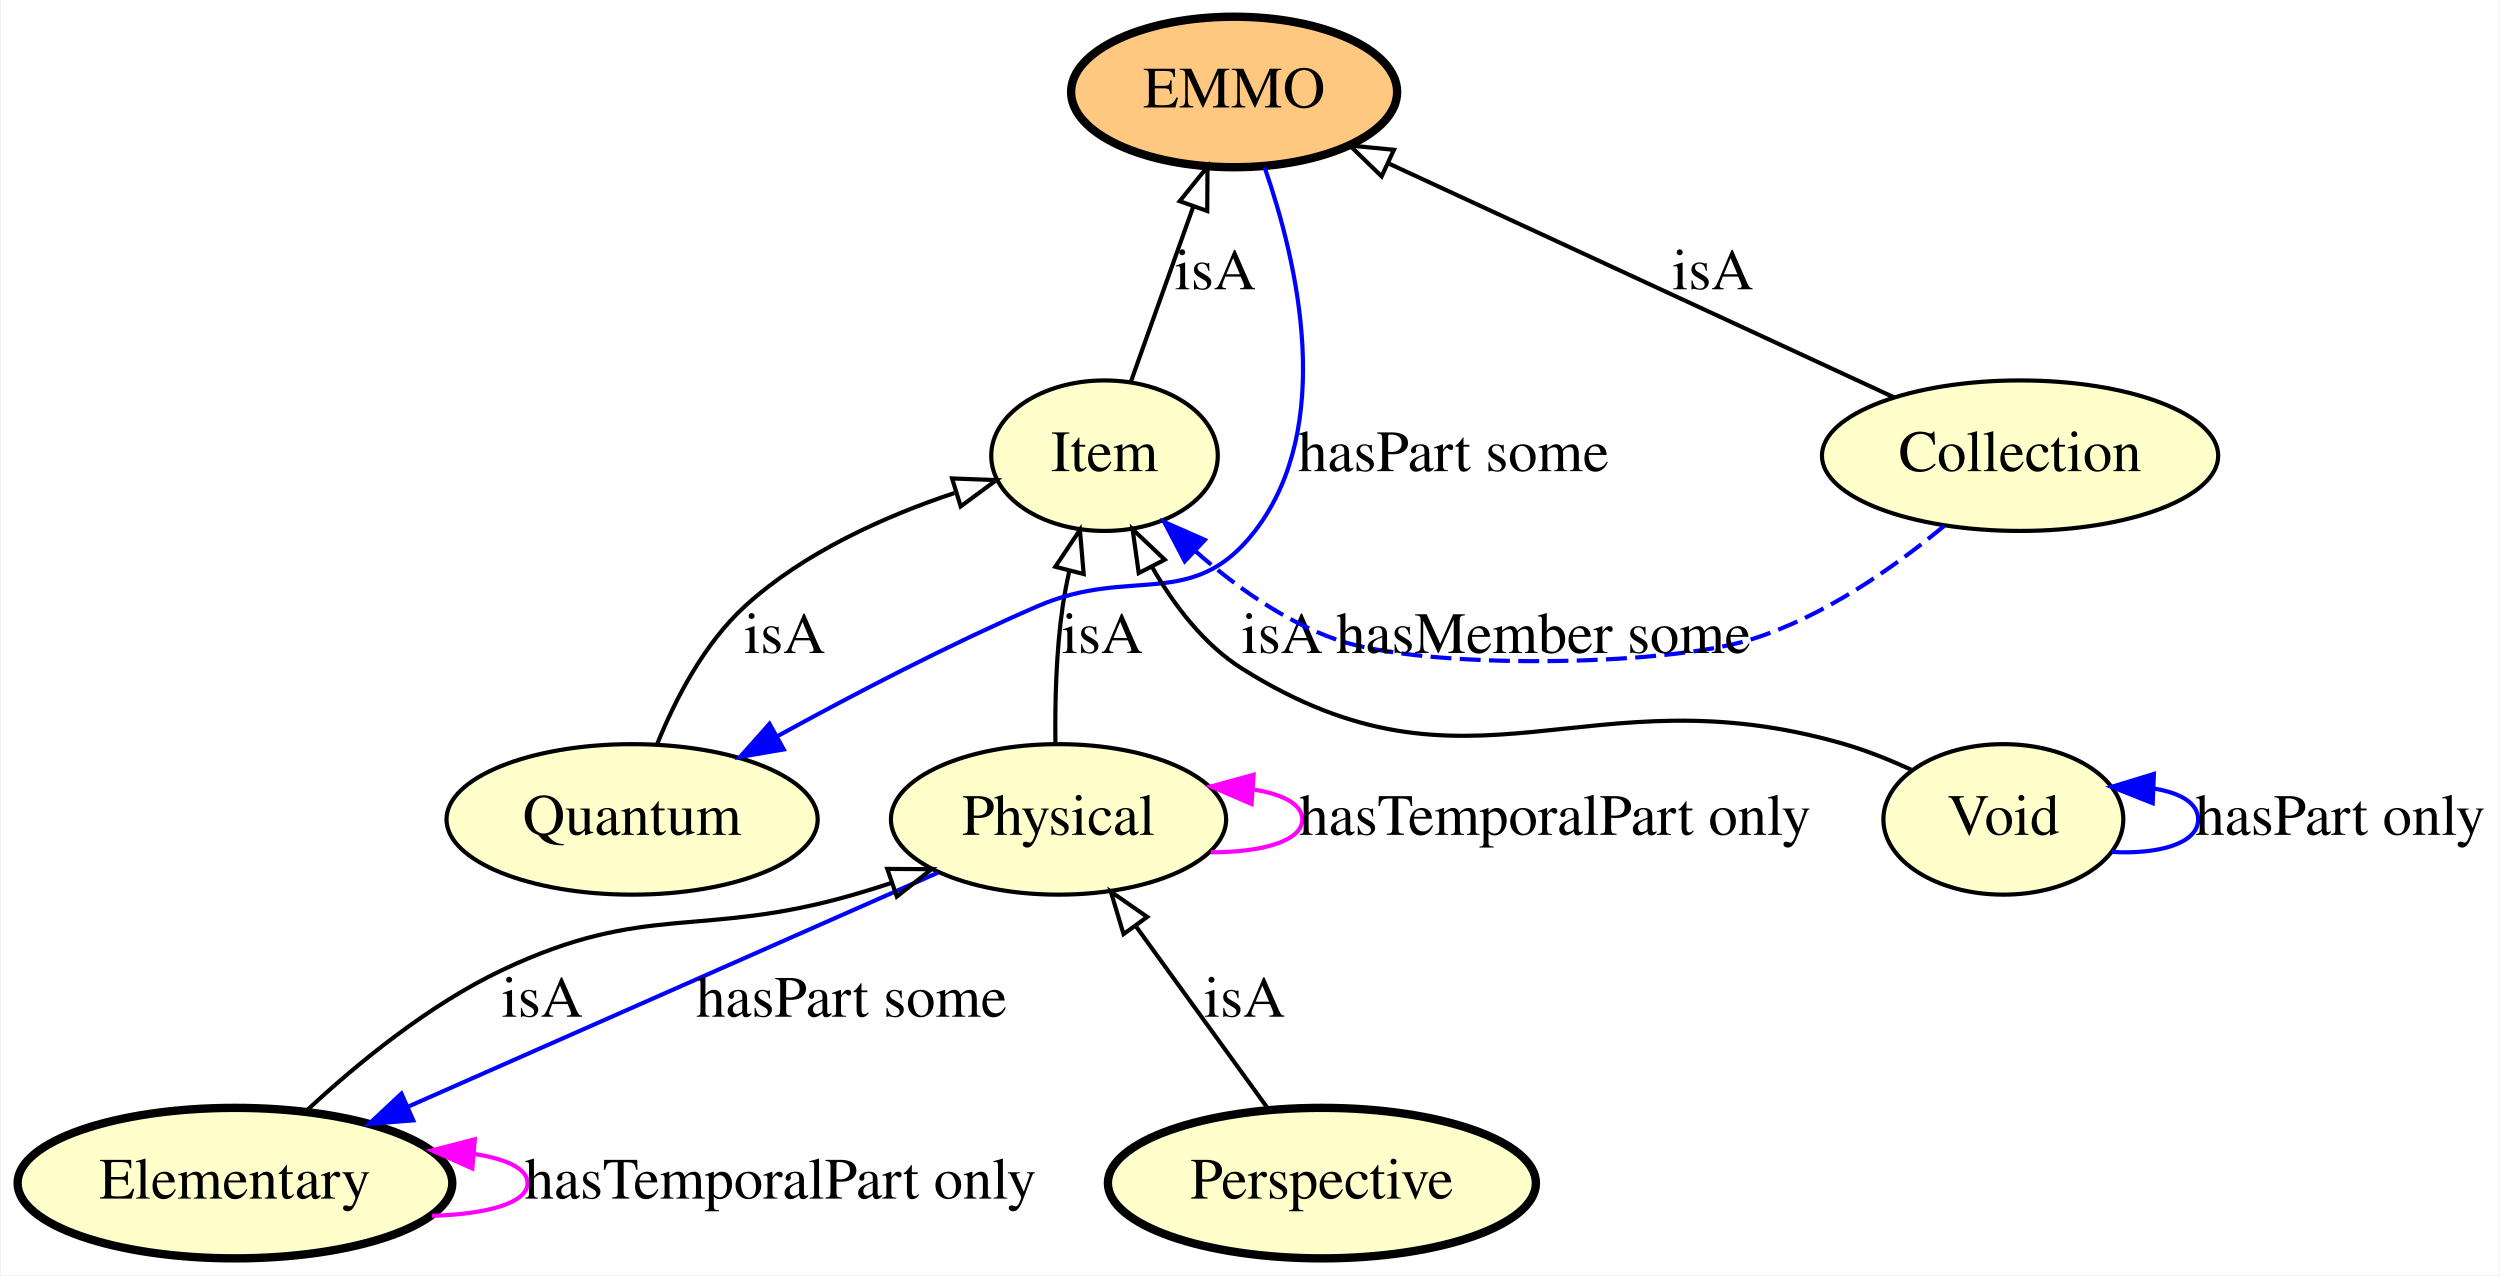
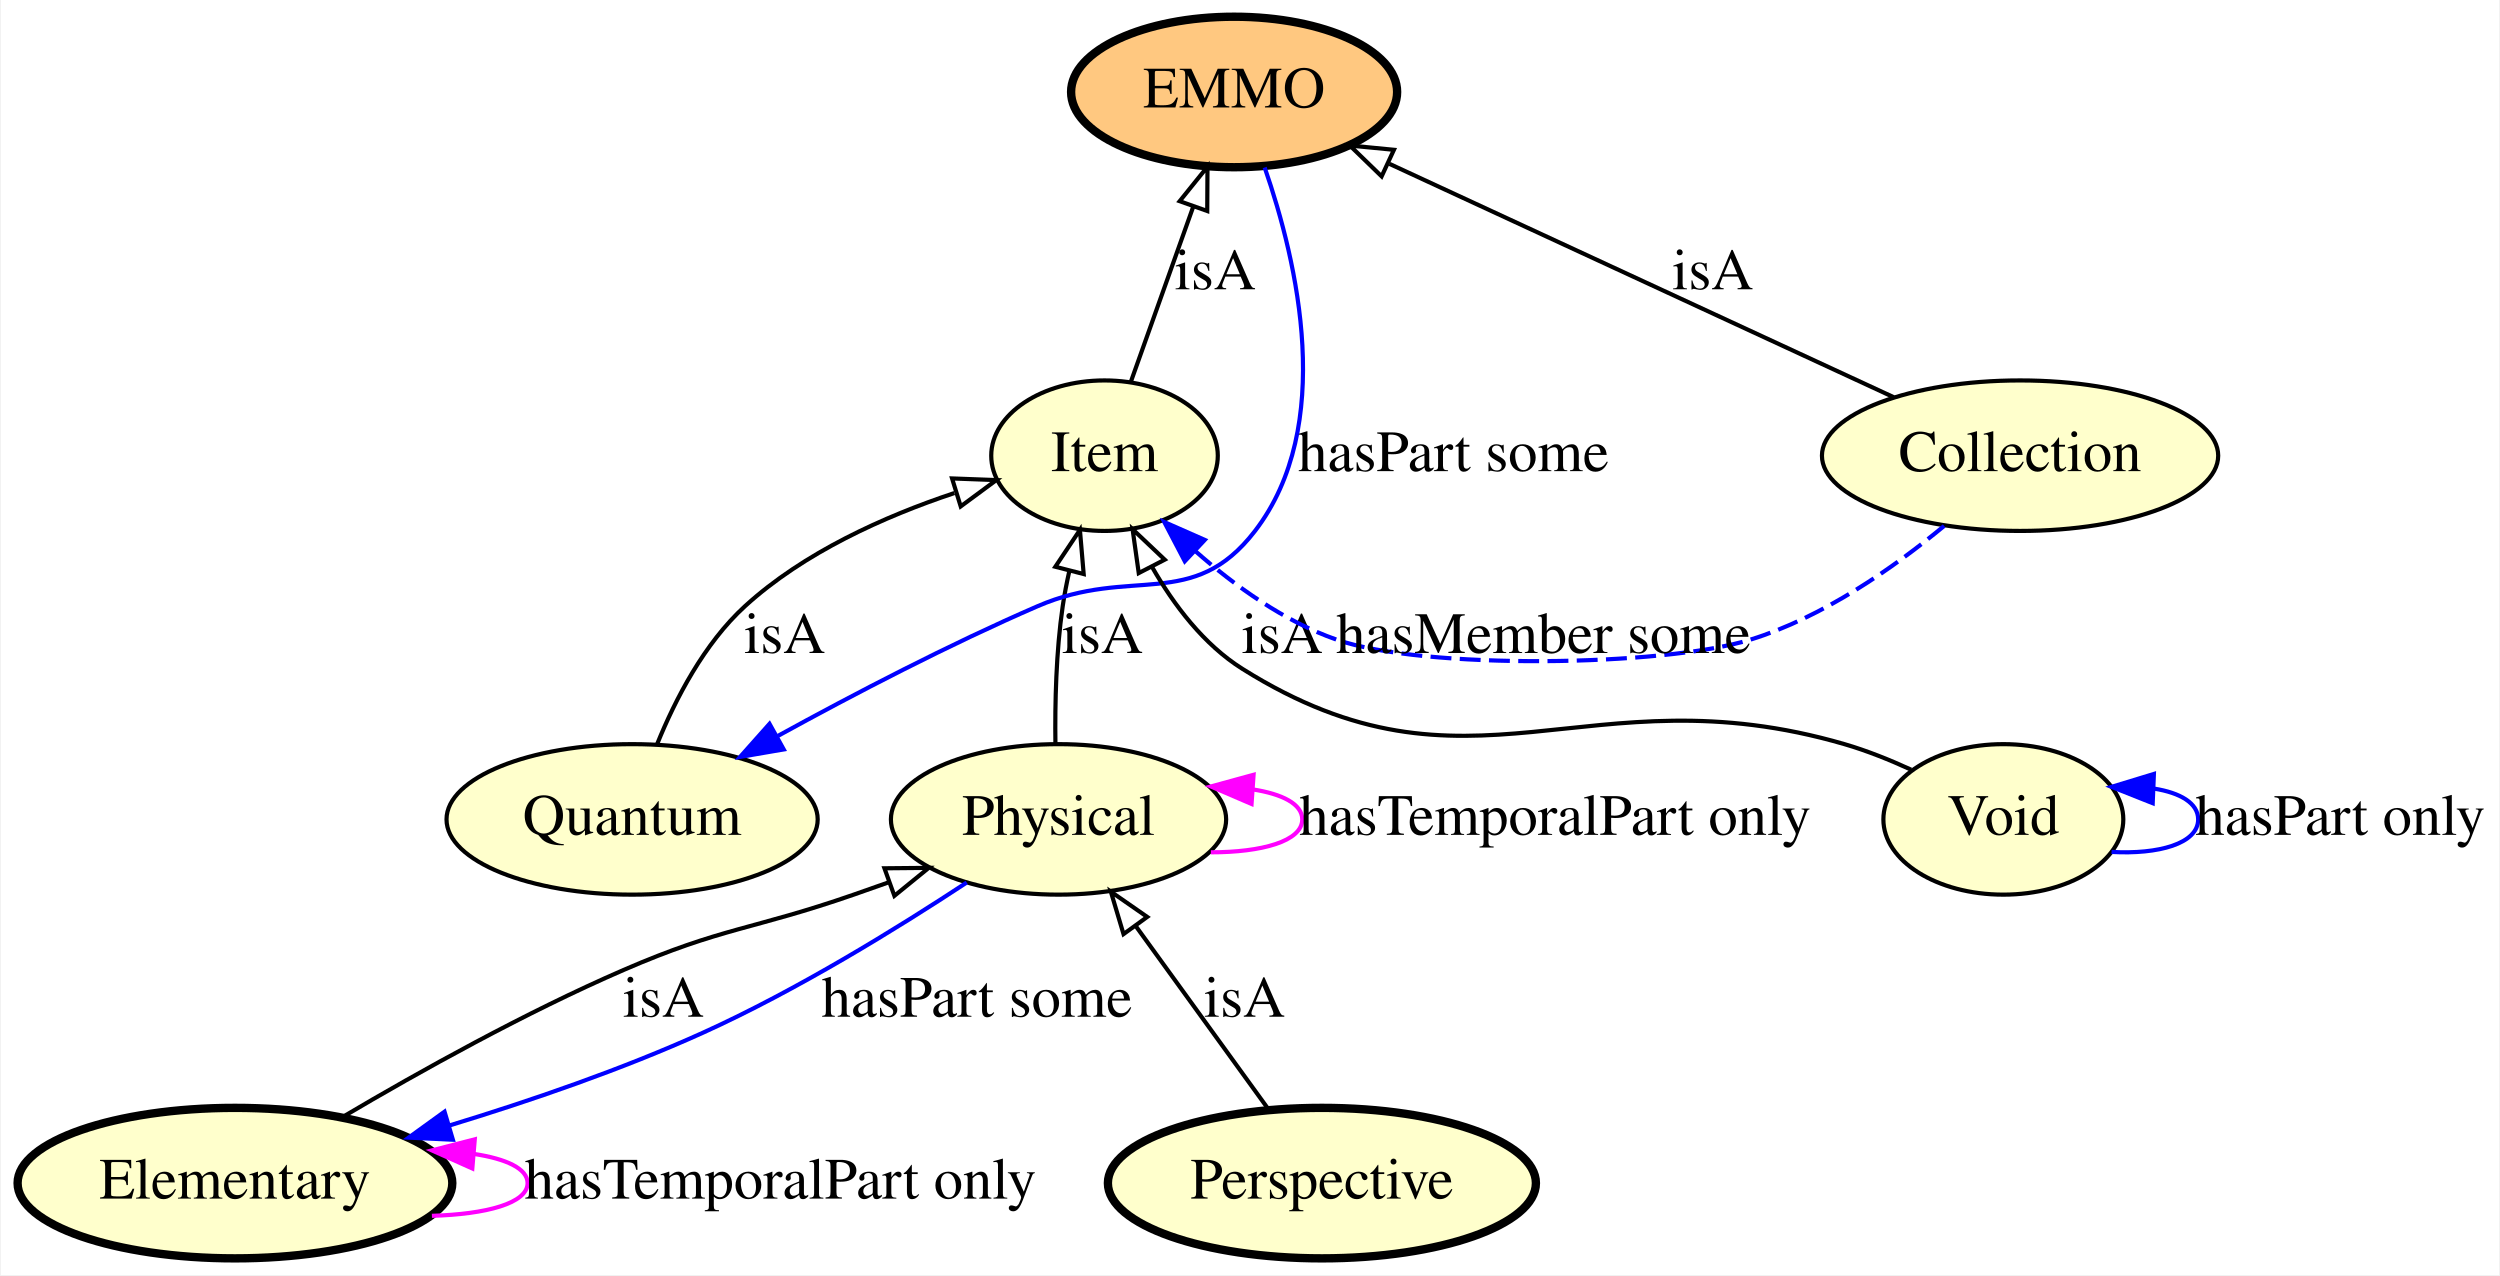
<svg xmlns="http://www.w3.org/2000/svg" xmlns:xlink="http://www.w3.org/1999/xlink" width="598pt" height="305pt" viewBox="0.00 0.00 597.59 305.00">
  <g id="graph0" class="graph" transform="scale(1 1) rotate(0) translate(4 301)">
    <polygon fill="#ffffff" stroke="transparent" points="-4,4 -4,-301 593.593,-301 593.593,4 -4,4" />
    <g id="node1" class="node">
      <g id="a_node1">
        <a xlink:href="http://emmo.info/emmo/top/mereotopology#EMMO_3f9ae00e_810c_4518_aec2_7200e424cf68" xlink:title="Quantum">
          <ellipse fill="#ffffcc" stroke="#000000" cx="146.995" cy="-105" rx="44.393" ry="18" />
          <text text-anchor="middle" x="146.995" y="-101.3" font-family="Times,serif" font-size="14.00" fill="#000000">Quantum</text>
        </a>
      </g>
    </g>
    <g id="node6" class="node">
      <g id="a_node6">
        <a xlink:href="http://emmo.info/emmo/top/mereotopology#EMMO_eb3a768e_d53e_4be9_a23b_0714833c36de" xlink:title="Item">
          <ellipse fill="#ffffcc" stroke="#000000" cx="259.995" cy="-192" rx="27.097" ry="18" />
          <text text-anchor="middle" x="259.995" y="-188.3" font-family="Times,serif" font-size="14.00" fill="#000000">Item</text>
        </a>
      </g>
    </g>
-     <g id="edge1" class="edge">
+     <g id="edge4" class="edge">
      <path fill="none" stroke="#000000" d="M152.99,-123.028C157.358,-133.801 164.231,-147.081 173.995,-156 188.049,-168.837 207.338,-177.476 224.087,-183.066" />
      <polygon fill="none" stroke="#000000" points="223.53,-186.557 234.118,-186.163 225.595,-179.869 223.53,-186.557" />
      <text text-anchor="middle" x="183.495" y="-144.8" font-family="Times,serif" font-size="14.00" fill="#000000">isA</text>
    </g>
    <g id="node2" class="node">
      <g id="a_node2">
        <a xlink:href="http://emmo.info/emmo/top/physical#EMMO_c5ddfdba_c074_4aa4_ad6b_1ac4942d300d" xlink:title="Physical">
          <ellipse fill="#ffffcc" stroke="#000000" cx="248.995" cy="-105" rx="40.094" ry="18" />
          <text text-anchor="middle" x="248.995" y="-101.3" font-family="Times,serif" font-size="14.00" fill="#000000">Physical</text>
        </a>
      </g>
    </g>
-     <g id="edge5" class="edge">
+     <g id="edge12" class="edge">
      <path fill="none" stroke="#ff00ff" d="M285.431,-97.125C297.576,-97.125 307.292,-99.75 307.292,-105 307.292,-108.691 302.488,-111.085 295.414,-112.181" />
      <polygon fill="#ff00ff" stroke="#ff00ff" points="295.164,-108.69 285.431,-112.875 295.649,-115.673 295.164,-108.69" />
      <text text-anchor="middle" x="367.792" y="-101.3" font-family="Times,serif" font-size="14.00" fill="#000000">hasTemporalPart only</text>
    </g>
-     <g id="edge3" class="edge">
+     <g id="edge10" class="edge">
      <path fill="none" stroke="#000000" d="M248.251,-123.028C248.121,-132.829 248.406,-145.134 249.995,-156 250.395,-158.734 250.939,-161.554 251.568,-164.357" />
      <polygon fill="none" stroke="#000000" points="248.23,-165.432 254.111,-174.245 255.009,-163.688 248.23,-165.432" />
      <text text-anchor="middle" x="259.495" y="-144.8" font-family="Times,serif" font-size="14.00" fill="#000000">isA</text>
    </g>
    <g id="node8" class="node">
      <g id="a_node8">
        <a xlink:href="http://emmo.info/emmo/top/physical#EMMO_0f795e3e_c602_4577_9a43_d5a231aa1360" xlink:title="Elementary">
          <ellipse fill="#ffffcc" stroke="#000000" stroke-width="2" cx="51.995" cy="-18" rx="51.991" ry="18" />
          <text text-anchor="middle" x="51.995" y="-14.3" font-family="Times,serif" font-size="14.00" fill="#000000">Elementary</text>
        </a>
      </g>
    </g>
-     <g id="edge4" class="edge">
-       <path fill="none" stroke="#0000ff" d="M220.127,-92.251C186.691,-77.485 131.347,-53.044 93.348,-36.262" />
-       <polygon fill="#0000ff" stroke="#0000ff" points="94.647,-33.01 84.085,-32.172 91.819,-39.413 94.647,-33.01" />
-       <text text-anchor="middle" x="199.495" y="-57.8" font-family="Times,serif" font-size="14.00" fill="#000000">hasPart some</text>
+     <g id="edge11" class="edge">
+       <path fill="none" stroke="#0000ff" d="M227.033,-89.902C210.304,-78.885 186.408,-64.163 163.995,-54 144.661,-45.233 122.564,-37.651 103.135,-31.736" />
+       <polygon fill="#0000ff" stroke="#0000ff" points="104.124,-28.379 93.542,-28.884 102.129,-35.089 104.124,-28.379" />
+       <text text-anchor="middle" x="229.495" y="-57.8" font-family="Times,serif" font-size="14.00" fill="#000000">hasPart some</text>
    </g>
    <g id="node3" class="node">
      <g id="a_node3">
        <a xlink:href="http://emmo.info/emmo/top/mereotopology#EMMO_802d3e92_8770_4f98_a289_ccaaab7fdddf" xlink:title="EMMO">
          <ellipse fill="#ffc880" stroke="#000000" stroke-width="2" cx="290.995" cy="-279" rx="38.993" ry="18" />
          <text text-anchor="middle" x="290.995" y="-275.3" font-family="Times,serif" font-size="14.00" fill="#000000">EMMO</text>
        </a>
      </g>
    </g>
-     <g id="edge10" class="edge">
+     <g id="edge13" class="edge">
      <path fill="none" stroke="#0000ff" d="M298.302,-260.936C306.195,-238.178 315.247,-199.024 295.995,-174 281.083,-154.616 266.438,-165.718 243.995,-156 222.883,-146.858 200.073,-134.973 181.88,-124.977" />
      <polygon fill="#0000ff" stroke="#0000ff" points="183.262,-121.741 172.821,-119.946 179.864,-127.861 183.262,-121.741" />
      <text text-anchor="middle" x="343.495" y="-188.3" font-family="Times,serif" font-size="14.00" fill="#000000">hasPart some</text>
    </g>
    <g id="node4" class="node">
      <g id="a_node4">
        <a xlink:href="http://emmo.info/emmo/top/physical#EMMO_29072ec4_ffcb_42fb_bdc7_26f05a2e9873" xlink:title="Void">
          <ellipse fill="#ffffcc" stroke="#000000" cx="474.995" cy="-105" rx="28.695" ry="18" />
          <text text-anchor="middle" x="474.995" y="-101.3" font-family="Times,serif" font-size="14.00" fill="#000000">Void</text>
        </a>
      </g>
    </g>
-     <g id="edge12" class="edge">
+     <g id="edge6" class="edge">
      <path fill="none" stroke="#0000ff" d="M500.871,-97.219C512.035,-96.582 521.593,-99.176 521.593,-105 521.593,-108.913 517.278,-111.368 511.061,-112.364" />
      <polygon fill="#0000ff" stroke="#0000ff" points="510.72,-108.875 500.871,-112.781 511.006,-115.87 510.72,-108.875" />
      <text text-anchor="middle" x="555.593" y="-101.3" font-family="Times,serif" font-size="14.00" fill="#000000">hasPart only</text>
    </g>
-     <g id="edge11" class="edge">
+     <g id="edge5" class="edge">
      <path fill="none" stroke="#000000" d="M452.954,-116.882C447.835,-119.232 442.322,-121.449 436.995,-123 375.07,-141.033 347.627,-106.716 292.995,-141 283.75,-146.802 276.586,-156.249 271.332,-165.445" />
      <polygon fill="none" stroke="#000000" points="268.18,-163.921 266.708,-174.413 274.402,-167.129 268.18,-163.921" />
      <text text-anchor="middle" x="302.495" y="-144.8" font-family="Times,serif" font-size="14.00" fill="#000000">isA</text>
    </g>
    <g id="node5" class="node">
      <g id="a_node5">
        <a xlink:href="http://emmo.info/emmo/top#EMMO_49267eba_5548_4163_8f36_518d65b583f9" xlink:title="Perspective">
          <ellipse fill="#ffffcc" stroke="#000000" stroke-width="2" cx="311.995" cy="-18" rx="51.191" ry="18" />
          <text text-anchor="middle" x="311.995" y="-14.3" font-family="Times,serif" font-size="14.00" fill="#000000">Perspective</text>
        </a>
      </g>
    </g>
-     <g id="edge2" class="edge">
+     <g id="edge1" class="edge">
      <path fill="none" stroke="#000000" d="M299.246,-35.606C290.135,-48.188 277.733,-65.314 267.53,-79.404" />
      <polygon fill="none" stroke="#000000" points="264.541,-77.565 261.51,-87.717 270.21,-81.671 264.541,-77.565" />
      <text text-anchor="middle" x="293.495" y="-57.8" font-family="Times,serif" font-size="14.00" fill="#000000">isA</text>
    </g>
-     <g id="edge13" class="edge">
+     <g id="edge7" class="edge">
      <path fill="none" stroke="#000000" d="M266.269,-209.606C270.568,-221.672 276.357,-237.917 281.252,-251.656" />
      <polygon fill="none" stroke="#000000" points="277.971,-252.877 284.625,-261.122 284.565,-250.527 277.971,-252.877" />
      <text text-anchor="middle" x="286.495" y="-231.8" font-family="Times,serif" font-size="14.00" fill="#000000">isA</text>
    </g>
    <g id="node7" class="node">
      <g id="a_node7">
        <a xlink:href="http://emmo.info/emmo/top/mereotopology#EMMO_2d2ecd97_067f_4d0e_950c_d746b7700a31" xlink:title="Collection">
          <ellipse fill="#ffffcc" stroke="#000000" cx="478.995" cy="-192" rx="47.392" ry="18" />
          <text text-anchor="middle" x="478.995" y="-188.3" font-family="Times,serif" font-size="14.00" fill="#000000">Collection</text>
        </a>
      </g>
    </g>
-     <g id="edge6" class="edge">
+     <g id="edge8" class="edge">
      <path fill="none" stroke="#000000" d="M448.79,-205.978C415.963,-221.169 363.483,-245.455 328.154,-261.804" />
      <polygon fill="none" stroke="#000000" points="326.281,-258.814 318.675,-266.191 329.221,-265.167 326.281,-258.814" />
      <text text-anchor="middle" x="405.495" y="-231.8" font-family="Times,serif" font-size="14.00" fill="#000000">isA</text>
    </g>
-     <g id="edge7" class="edge">
+     <g id="edge9" class="edge">
      <path fill="none" stroke="#0000ff" stroke-dasharray="5,2" d="M460.837,-175.195C448.71,-165.161 431.852,-153.356 414.495,-148 393.474,-141.513 336.271,-140.764 315.495,-148 302.976,-152.361 291.158,-160.852 281.671,-169.222" />
      <polygon fill="#0000ff" stroke="#0000ff" points="279.198,-166.743 274.286,-176.13 283.98,-171.855 279.198,-166.743" />
      <text text-anchor="middle" x="364.995" y="-144.8" font-family="Times,serif" font-size="14.00" fill="#000000">hasMember some</text>
    </g>
-     <g id="edge8" class="edge">
-       <path fill="none" stroke="#000000" d="M68.957,-35.173C81.06,-46.449 98.273,-60.614 115.995,-69 150.508,-85.331 163.318,-76.391 199.995,-87 202.947,-87.854 205.977,-88.797 209.012,-89.791" />
-       <polygon fill="none" stroke="#000000" points="208.039,-93.158 218.634,-93.093 210.311,-86.537 208.039,-93.158" />
-       <text text-anchor="middle" x="125.495" y="-57.8" font-family="Times,serif" font-size="14.00" fill="#000000">isA</text>
+     <g id="edge2" class="edge">
+       <path fill="none" stroke="#000000" d="M77.799,-33.843C96.111,-44.661 121.51,-58.822 144.995,-69 168.595,-79.227 175.698,-78.564 199.995,-87 202.724,-87.948 205.533,-88.938 208.36,-89.946" />
+       <polygon fill="none" stroke="#000000" points="207.355,-93.305 217.95,-93.406 209.731,-86.72 207.355,-93.305" />
+       <text text-anchor="middle" x="154.495" y="-57.8" font-family="Times,serif" font-size="14.00" fill="#000000">isA</text>
    </g>
-     <g id="edge9" class="edge">
+     <g id="edge3" class="edge">
      <path fill="none" stroke="#ff00ff" d="M99.103,-10.173C112.076,-10.551 121.991,-13.16 121.991,-18 121.991,-21.479 116.869,-23.805 109.171,-24.979" />
      <polygon fill="#ff00ff" stroke="#ff00ff" points="108.773,-21.5 99.103,-25.827 109.361,-28.475 108.773,-21.5" />
      <text text-anchor="middle" x="182.491" y="-14.3" font-family="Times,serif" font-size="14.00" fill="#000000">hasTemporalPart only</text>
    </g>
  </g>
</svg>
